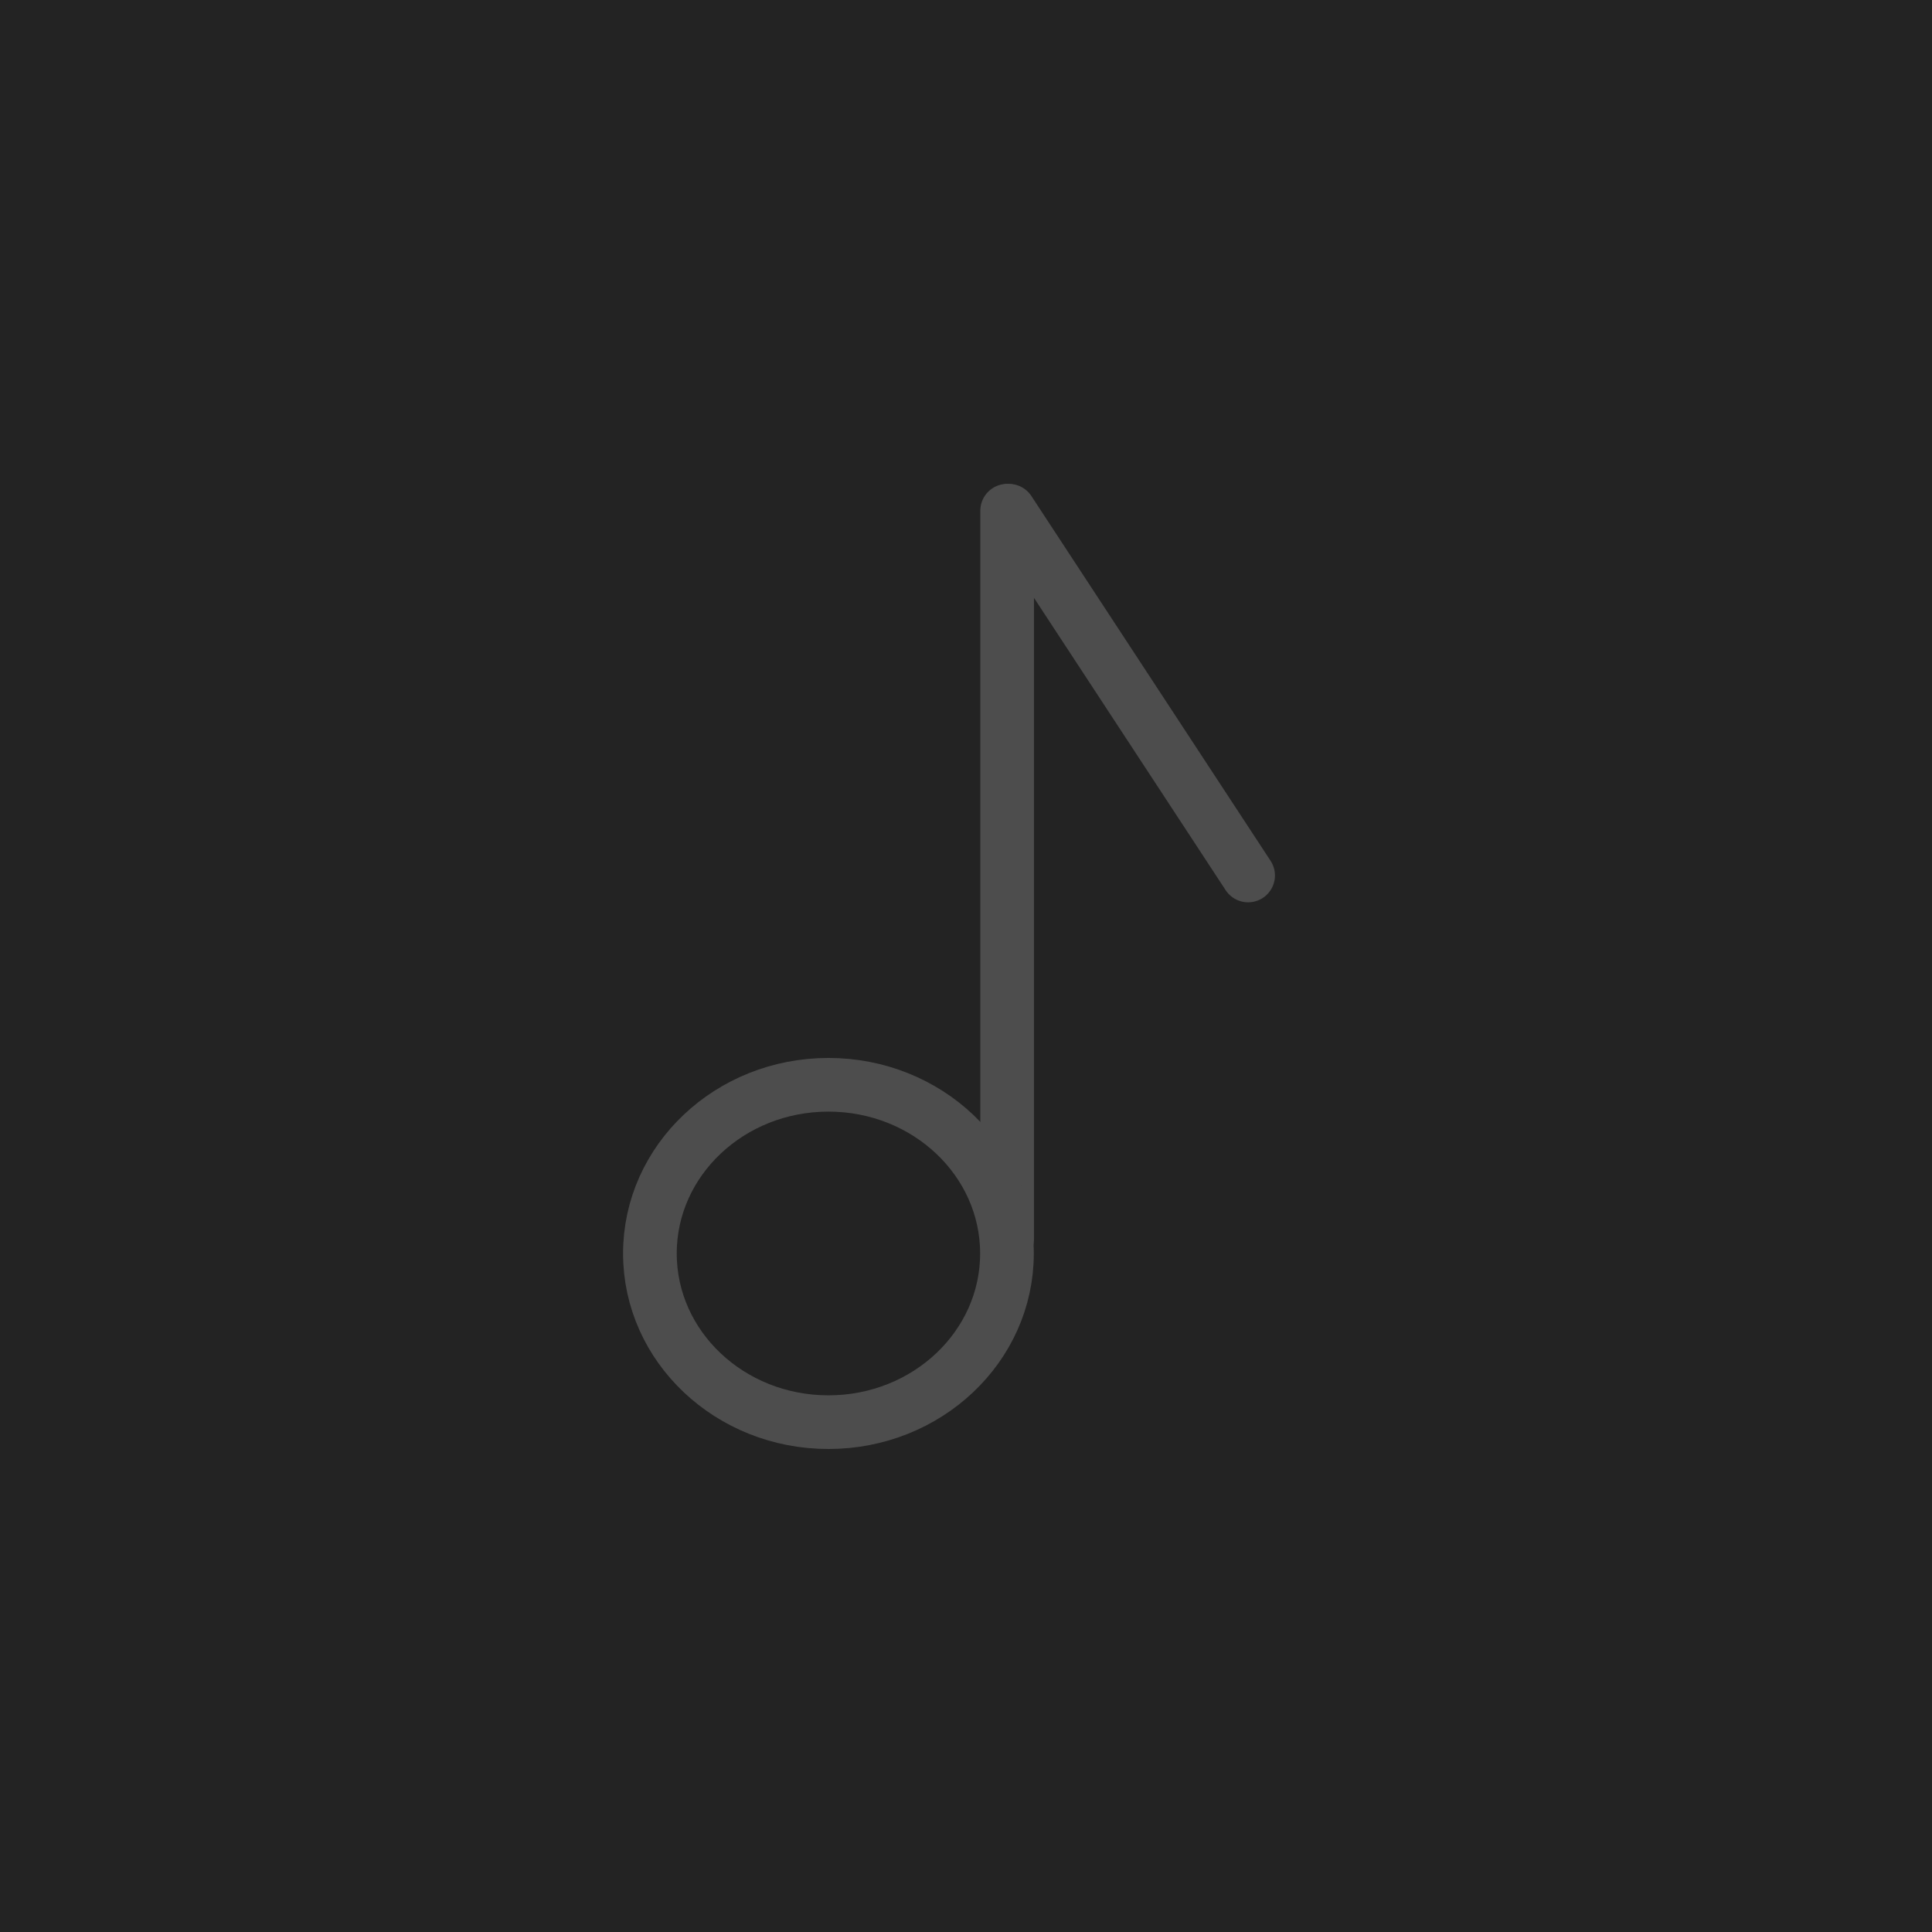
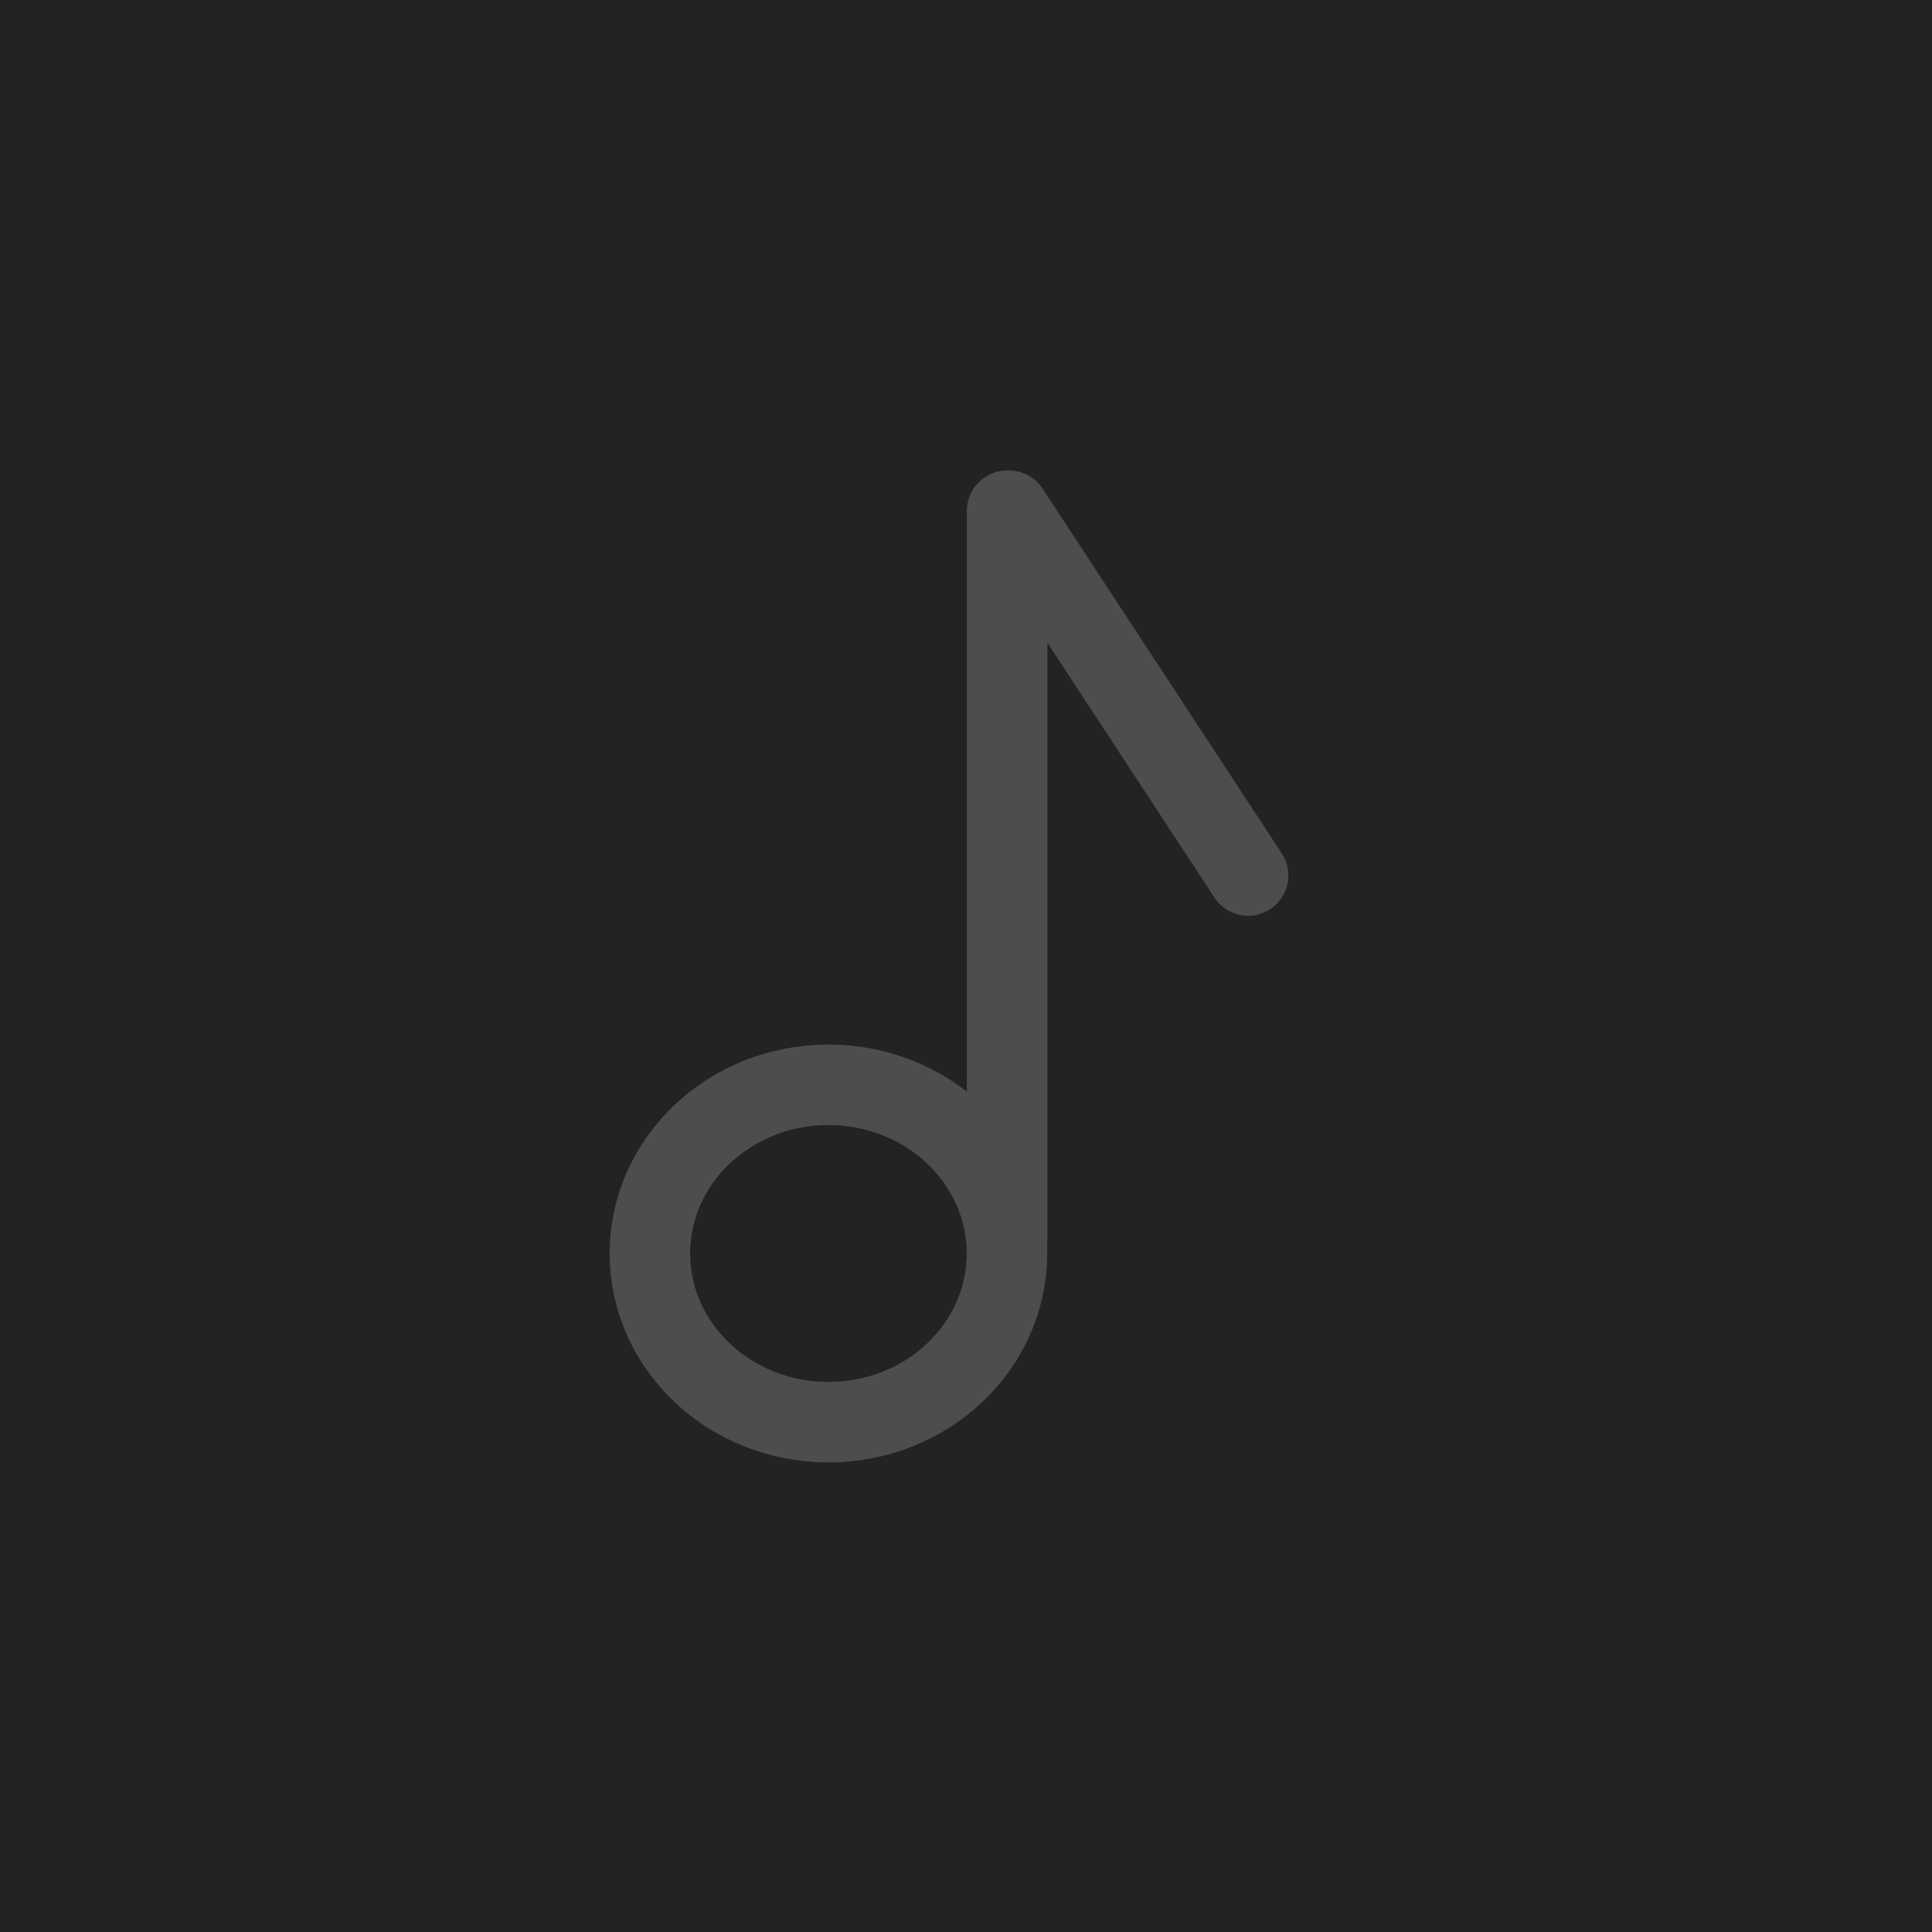
<svg xmlns="http://www.w3.org/2000/svg" version="1.1" id="Layer_1" x="0px" y="0px" viewBox="0 0 1080 1080" style="enable-background:new 0 0 1080 1080;" xml:space="preserve">
  <style type="text/css">
	.st0{fill:#232323;}
- 	.st1{fill:none;stroke:#4D4D4D;stroke-width:30;stroke-linecap:round;stroke-miterlimit:10;}
+ 	.st1{fill:none;stroke:#4D4D4D;stroke-width:45;stroke-linecap:round;stroke-miterlimit:10;}
</style>
  <rect class="st0" width="1080" height="1080" />
  <line class="st1" x1="564" y1="285.5" x2="697.7" y2="489.4" />
  <line class="st1" x1="563" y1="285.5" x2="563" y2="692.5" />
  <ellipse class="st1" cx="463.1" cy="700.7" rx="99.8" ry="94.3" />
</svg>
